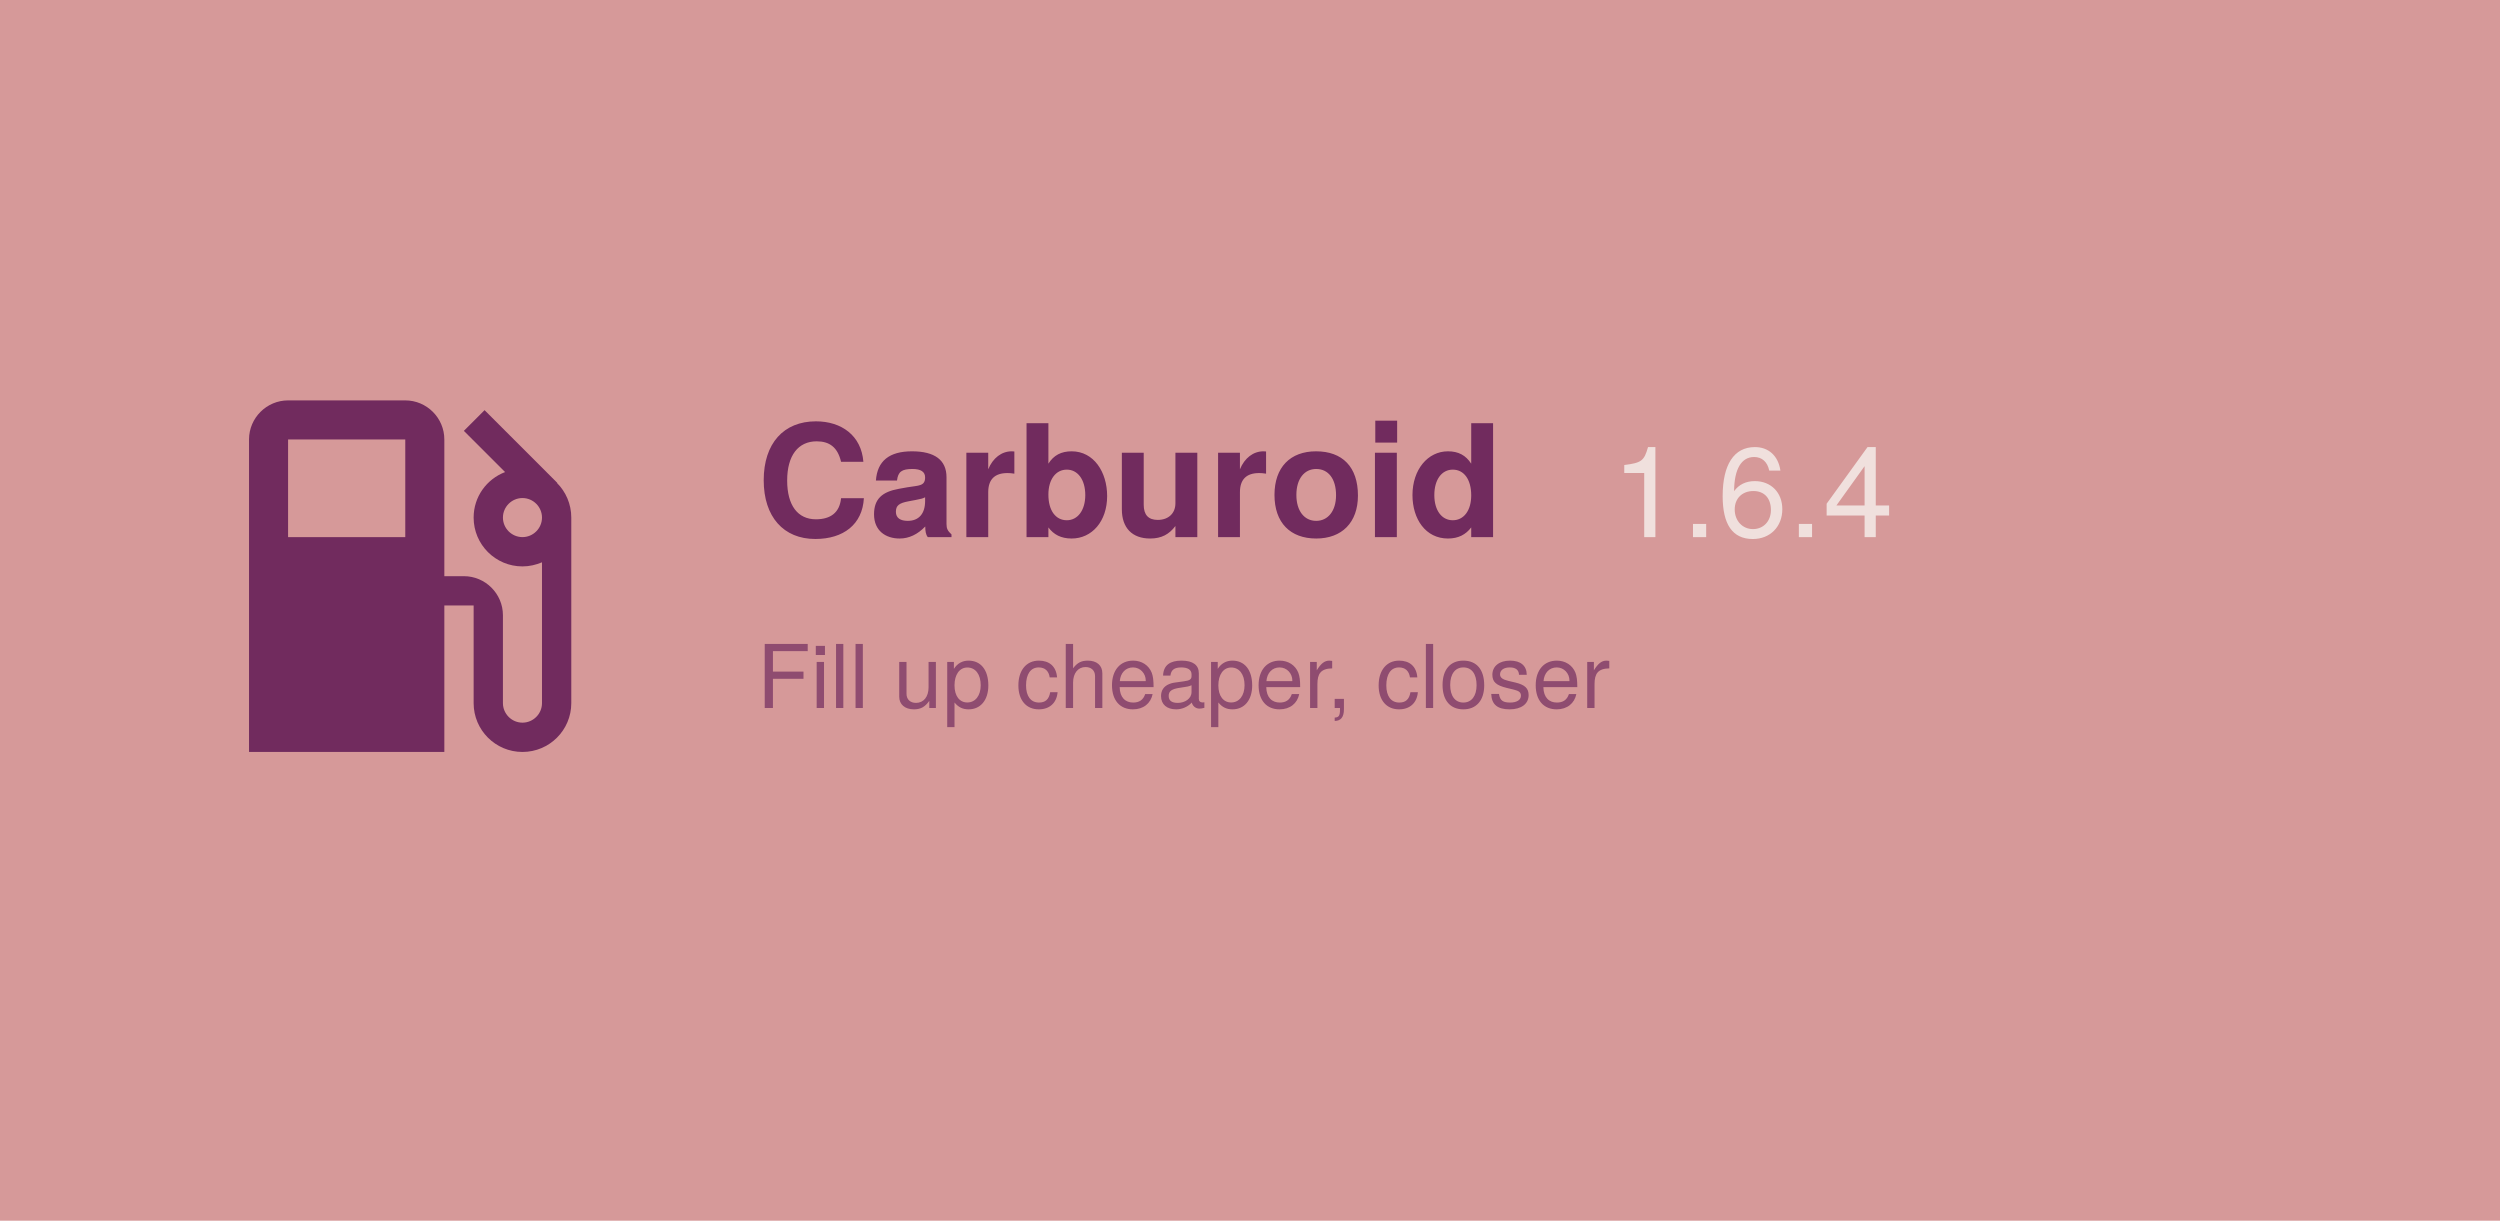
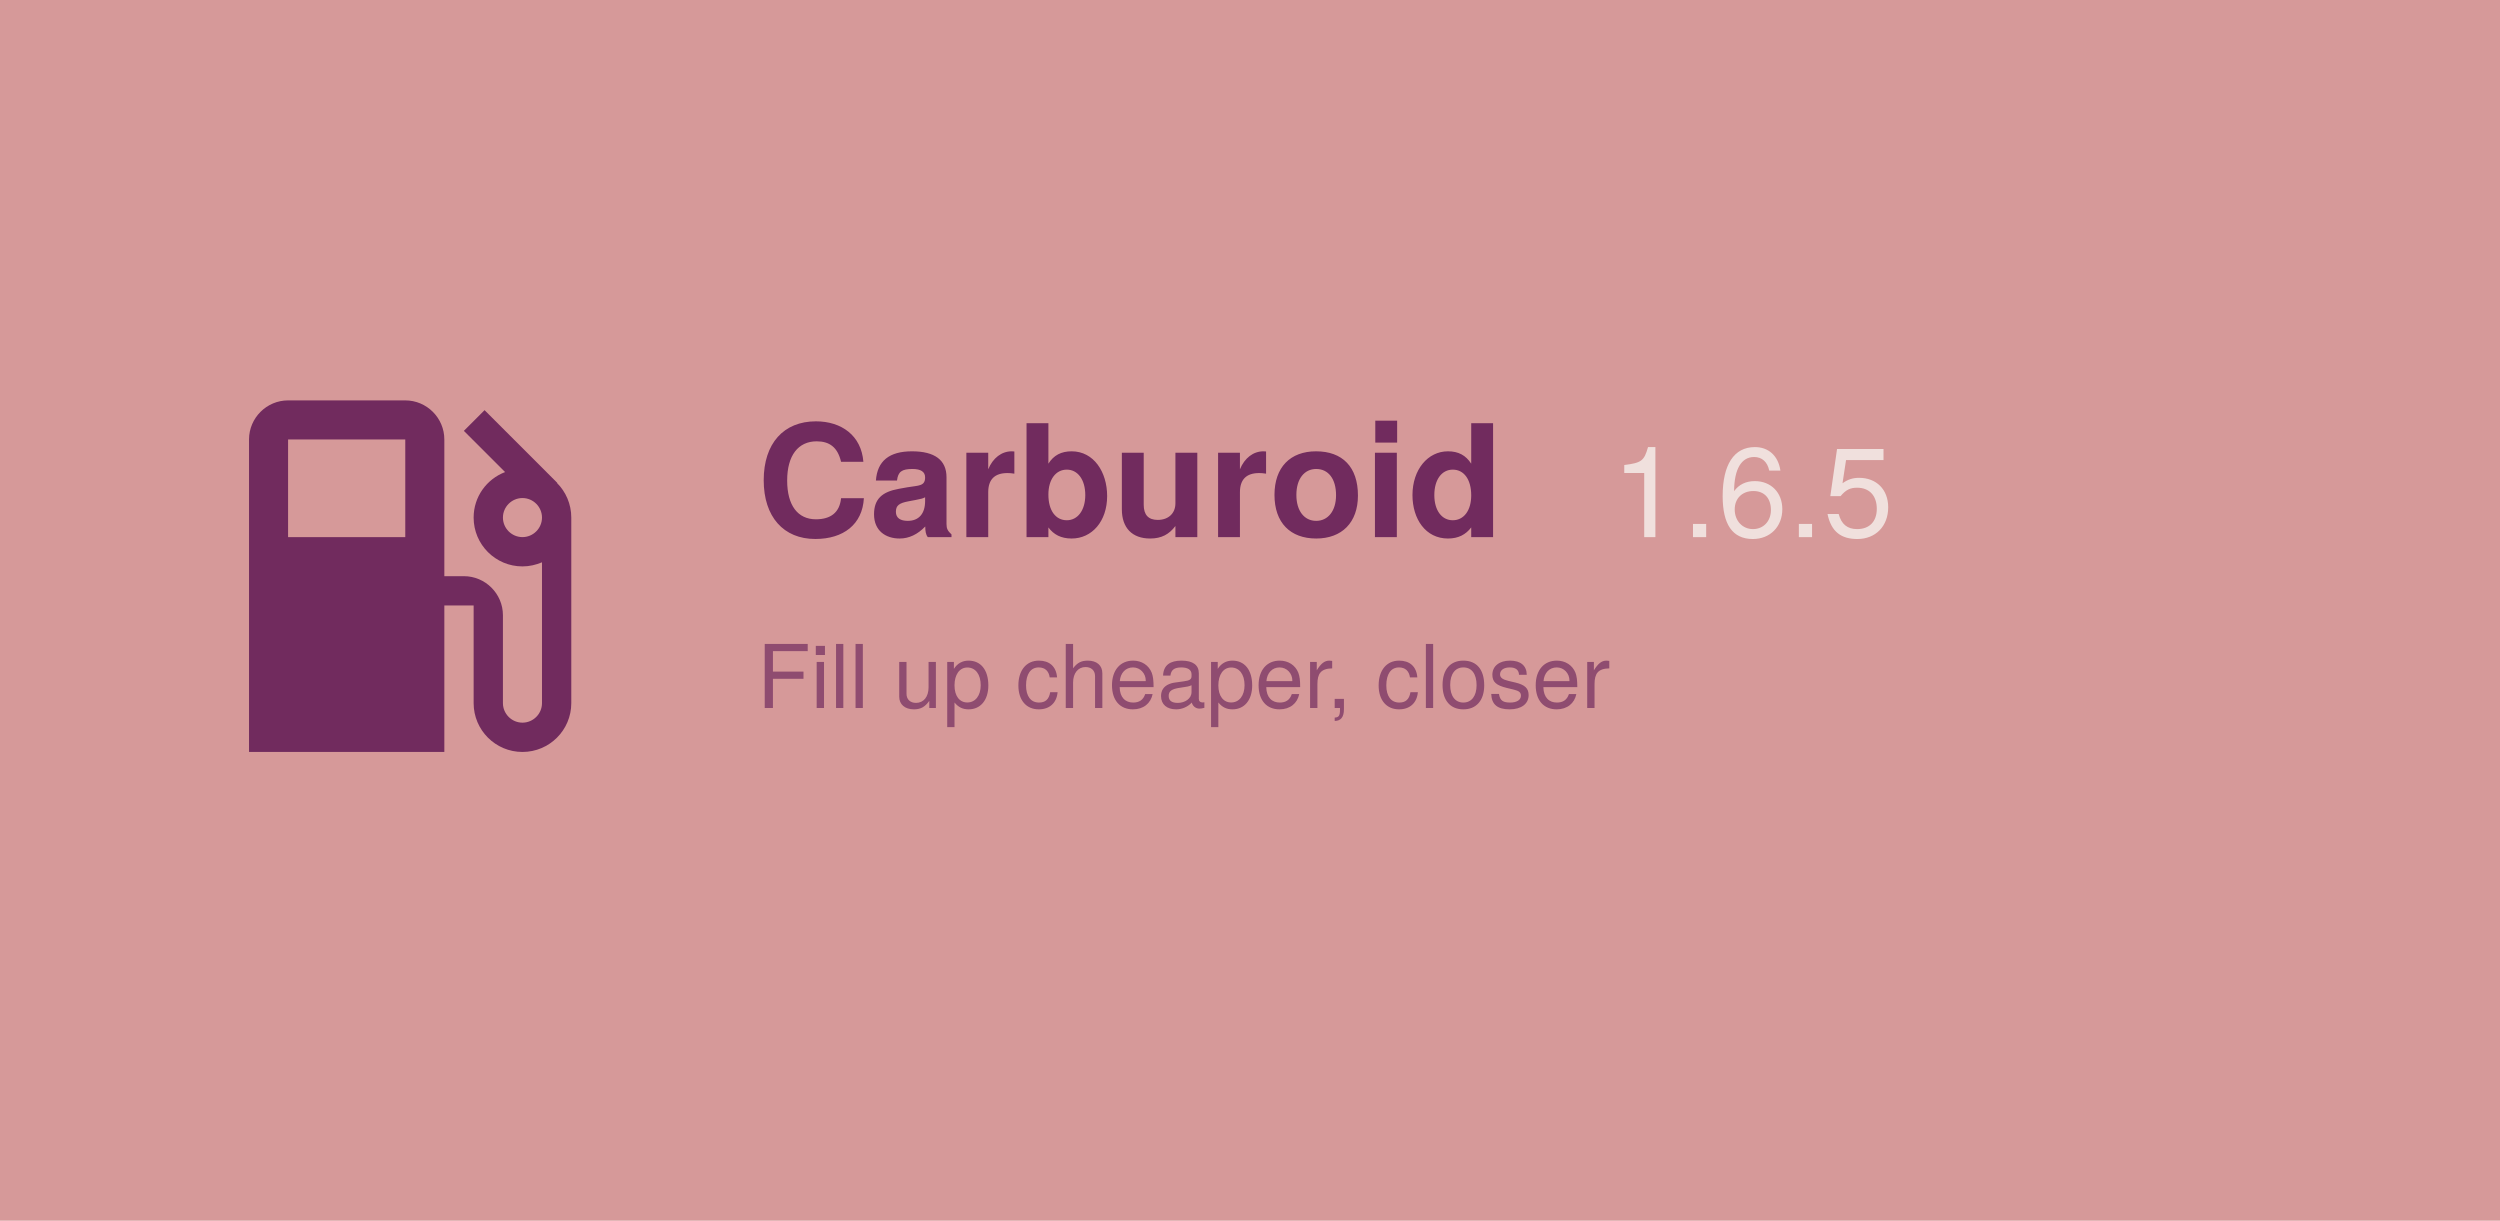
<svg xmlns="http://www.w3.org/2000/svg" width="1024" height="500" viewBox="0 0 1024 500">
  <rect width="1024" height="500" fill="#d69999" />
  <path d="M19.77 7.23l.01-.01l-3.72-3.72L15 4.56l2.11 2.11c-.94.36-1.61 1.26-1.61 2.33a2.5 2.5 0 0 0 2.5 2.5c.36 0 .69-.08 1-.21v7.21c0 .55-.45 1-1 1s-1-.45-1-1V14c0-1.1-.9-2-2-2h-1V5c0-1.1-.9-2-2-2H6c-1.1 0-2 .9-2 2v16h10v-7.5h1.5v5a2.5 2.5 0 0 0 5 0V9c0-.69-.28-1.32-.73-1.77zM12 10H6V5h6v5zm6 0c-.55 0-1-.45-1-1s.45-1 1-1s1 .45 1 1s-.45 1-1 1z" fill="#712b5e" transform="translate(70, 140) scale(8)" />
  <text x="310" y="220" font-family="Google Sans, Helvetica Neue, sans-serif" font-size="64" font-weight="700" fill="#712b5e" text-anchor="start">
    Carburoid
  </text>
-   <text x="660" y="220" id="version" font-family="Google Sans, Helvetica Neue, sans-serif" font-size="52" font-weight="500" fill="#f0e0dd" text-anchor="start">1.6.4</text>
+   <text x="660" y="220" id="version" font-family="Google Sans, Helvetica Neue, sans-serif" font-size="52" font-weight="500" fill="#f0e0dd" text-anchor="start">1.6.5</text>
  <text x="310" y="290" id="motto" font-family="Google Sans, Helvetica Neue, sans-serif" font-size="36" fill="#712b5e" fill-opacity="0.7" text-anchor="start">
    Fill up cheaper, closer
  </text>
</svg>
